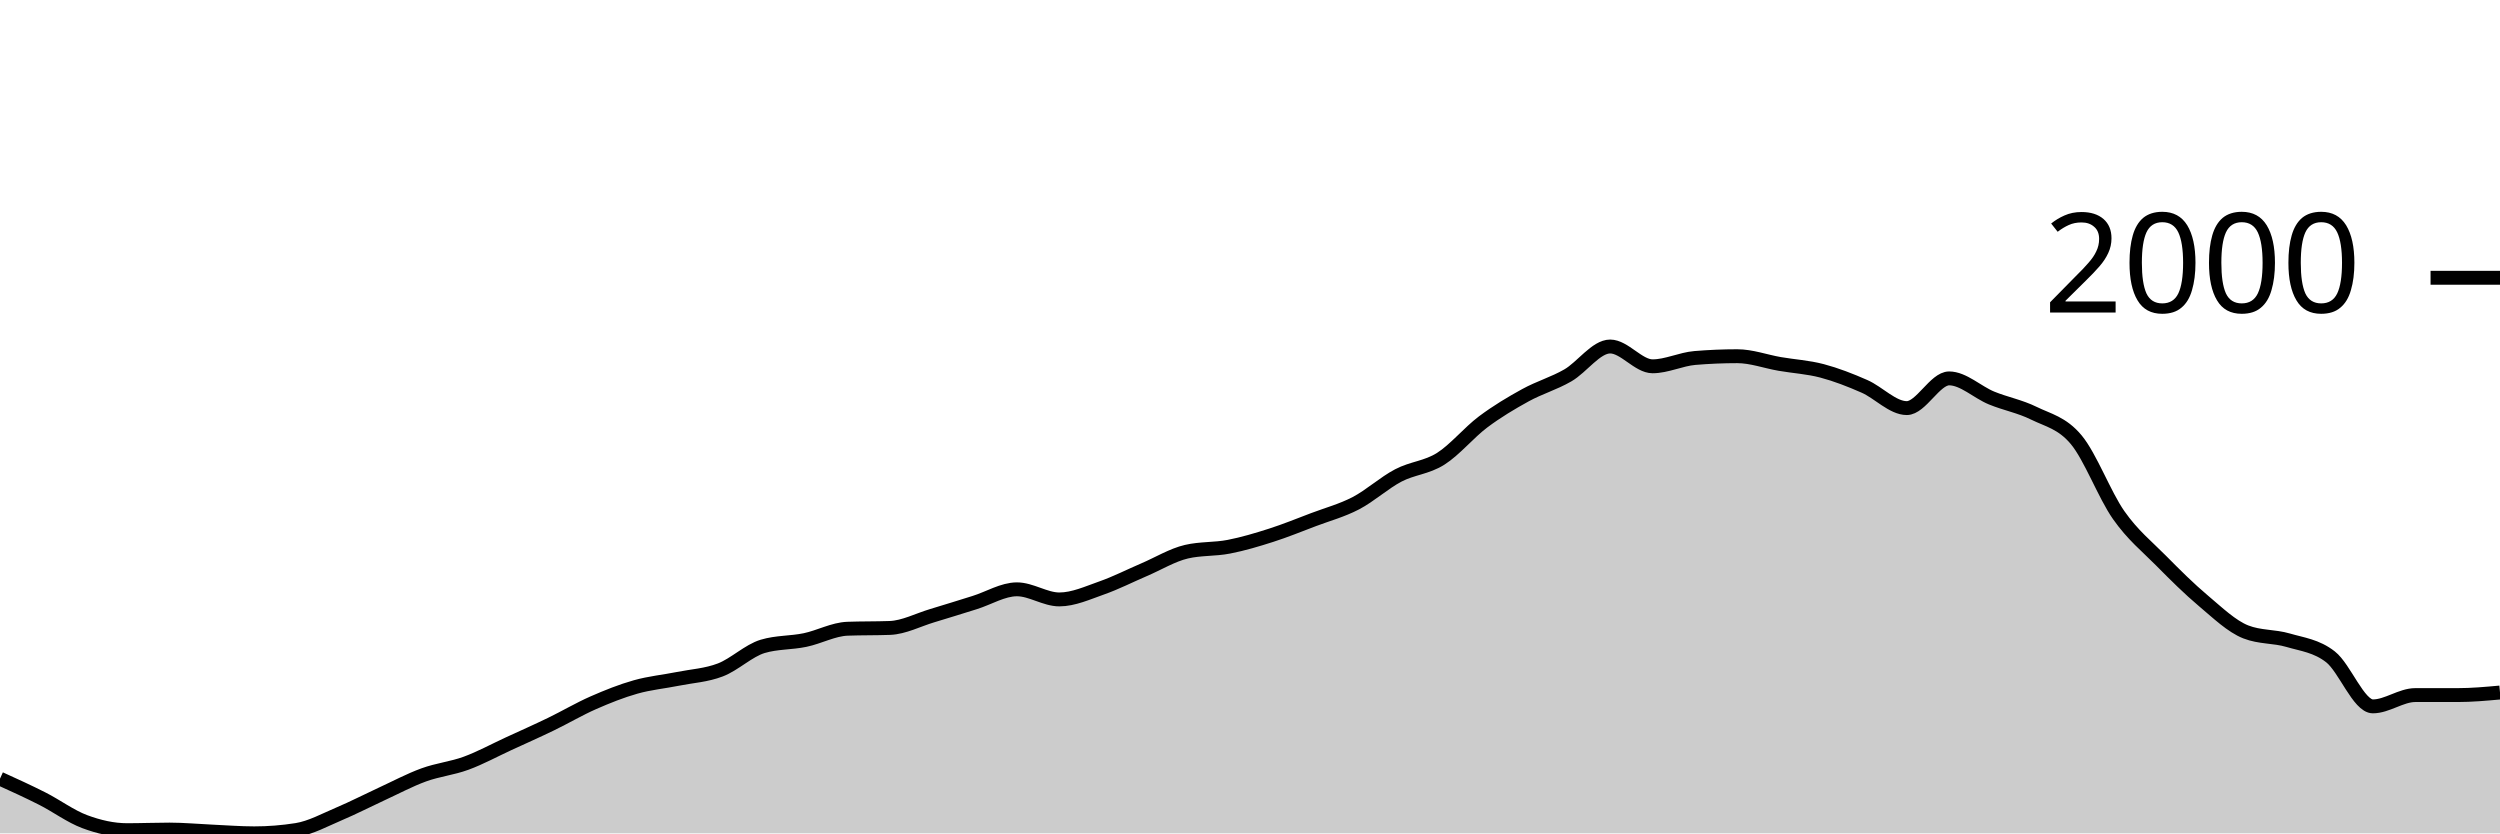
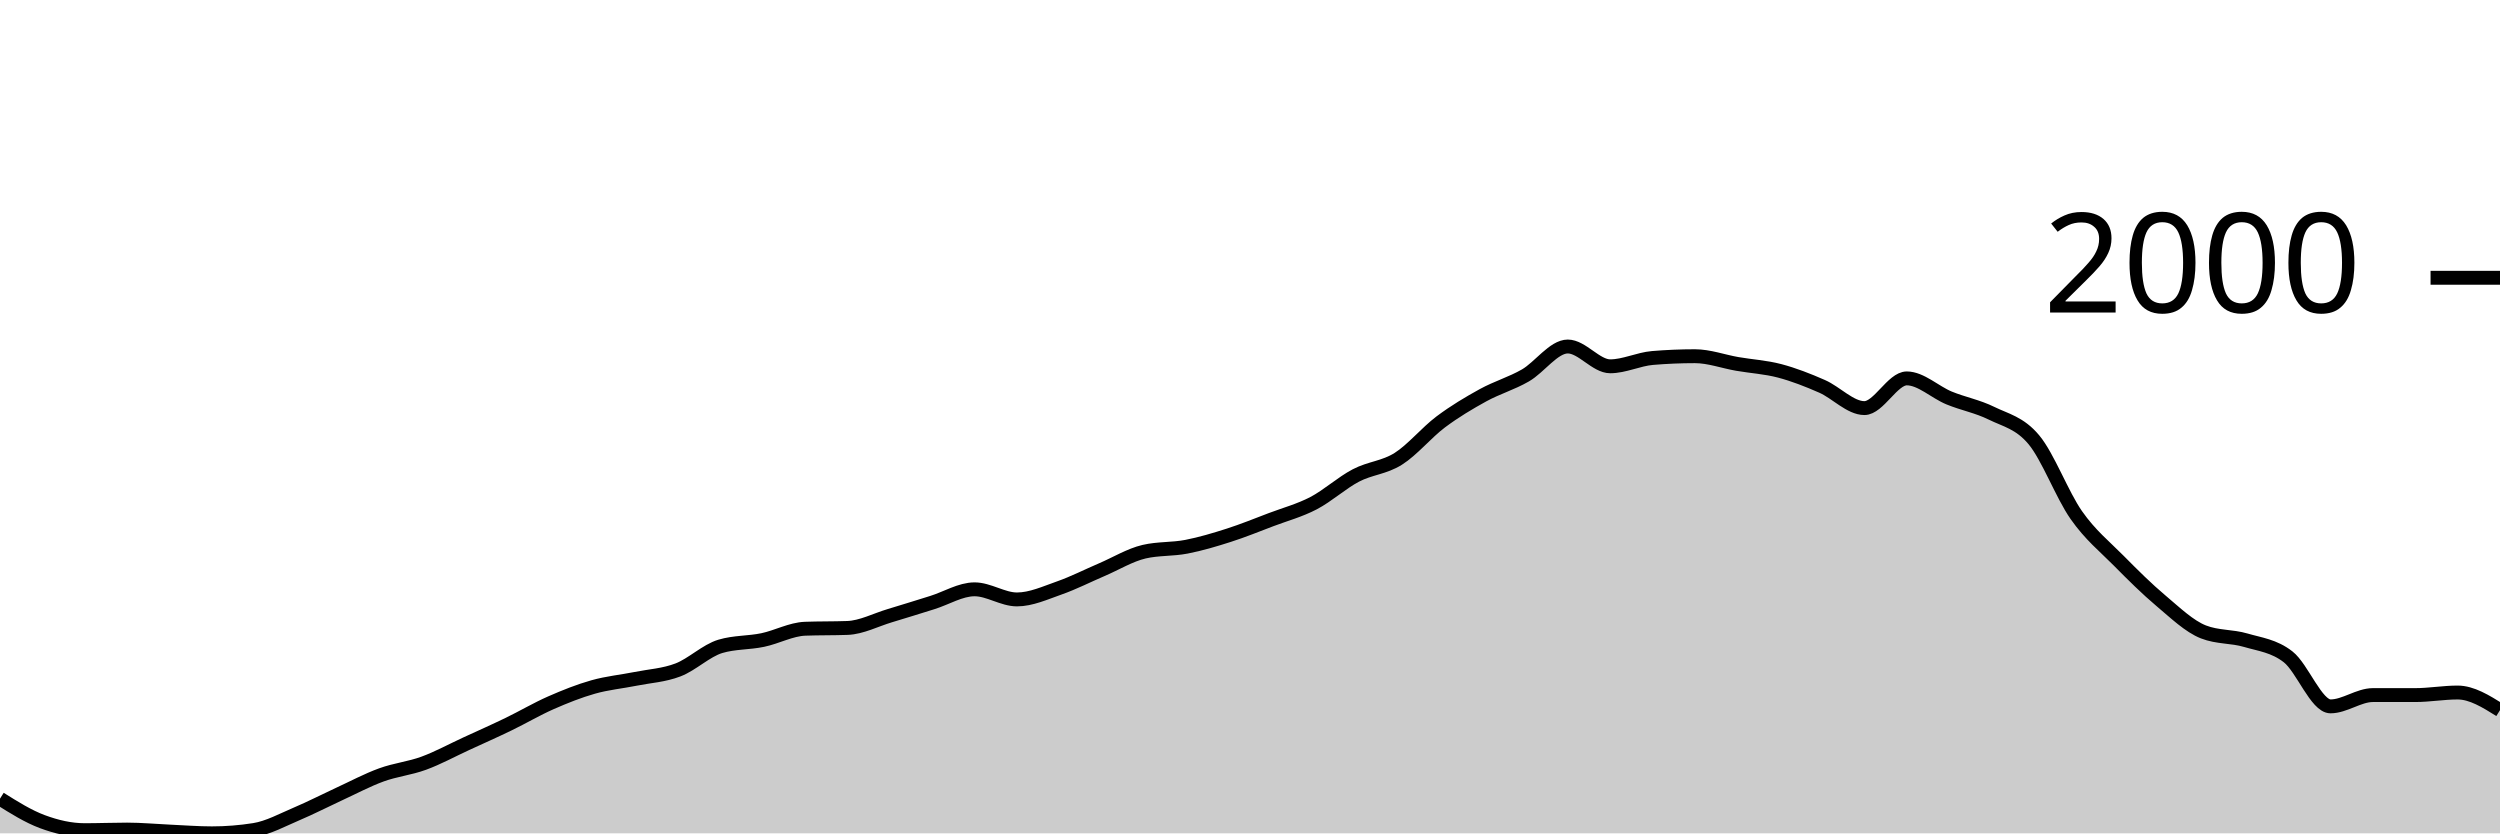
<svg xmlns="http://www.w3.org/2000/svg" viewBox="0 0 180 60">
  <g transform="translate(0,20)">
-     <path class="area" fill="rgba(0, 0, 0, 0.2)" d="M0,36.064C1.017,36.526,2.034,36.989,3.051,37.504C4.068,38.02,5.085,38.781,6.102,39.159C7.119,39.537,8.136,39.772,9.153,39.772C10.169,39.772,11.186,39.729,12.203,39.729C13.22,39.729,14.237,39.827,15.254,39.872C16.271,39.917,17.288,40,18.305,40C19.322,40,20.339,39.919,21.356,39.758C22.373,39.596,23.39,39.033,24.407,38.602C25.424,38.172,26.441,37.645,27.458,37.176C28.475,36.708,29.492,36.164,30.508,35.793C31.525,35.422,32.542,35.325,33.559,34.952C34.576,34.579,35.593,34.023,36.61,33.554C37.627,33.086,38.644,32.635,39.661,32.143C40.678,31.651,41.695,31.049,42.712,30.602C43.729,30.156,44.746,29.749,45.763,29.462C46.78,29.174,47.797,29.081,48.814,28.877C49.831,28.673,50.847,28.625,51.864,28.235C52.881,27.846,53.898,26.843,54.915,26.538C55.932,26.234,56.949,26.294,57.966,26.082C58.983,25.87,60,25.307,61.017,25.269C62.034,25.231,63.051,25.25,64.068,25.212C65.085,25.174,66.102,24.632,67.119,24.328C68.136,24.024,69.153,23.703,70.169,23.387C71.186,23.071,72.203,22.431,73.22,22.431C74.237,22.431,75.254,23.159,76.271,23.159C77.288,23.159,78.305,22.688,79.322,22.332C80.339,21.975,81.356,21.455,82.373,21.02C83.39,20.585,84.407,19.96,85.424,19.722C86.441,19.484,87.458,19.563,88.475,19.365C89.492,19.168,90.508,18.864,91.525,18.538C92.542,18.213,93.559,17.797,94.576,17.412C95.593,17.027,96.61,16.758,97.627,16.228C98.644,15.698,99.661,14.764,100.678,14.232C101.695,13.699,102.712,13.676,103.729,13.034C104.746,12.392,105.763,11.144,106.78,10.381C107.797,9.619,108.814,9.015,109.831,8.456C110.847,7.898,111.864,7.615,112.881,7.03C113.898,6.446,114.915,4.948,115.932,4.948C116.949,4.948,117.966,6.374,118.983,6.374C120,6.374,121.017,5.861,122.034,5.775C123.051,5.69,124.068,5.647,125.085,5.647C126.102,5.647,127.119,6.027,128.136,6.203C129.153,6.379,130.169,6.434,131.186,6.702C132.203,6.971,133.22,7.368,134.237,7.815C135.254,8.261,136.271,9.383,137.288,9.383C138.305,9.383,139.322,7.244,140.339,7.244C141.356,7.244,142.373,8.238,143.39,8.656C144.407,9.074,145.424,9.253,146.441,9.754C147.458,10.255,148.475,10.443,149.492,11.665C150.508,12.887,151.525,15.634,152.542,17.084C153.559,18.534,154.576,19.335,155.593,20.364C156.61,21.393,157.627,22.403,158.644,23.258C159.661,24.114,160.678,25.098,161.695,25.497C162.712,25.897,163.729,25.797,164.746,26.096C165.763,26.396,166.78,26.5,167.797,27.294C168.814,28.088,169.831,30.859,170.847,30.859C171.864,30.859,172.881,30.046,173.898,30.046C174.915,30.046,175.932,30.046,176.949,30.046C177.966,30.046,178.983,29.954,180,29.861L180,40C178.983,40,177.966,40,176.949,40C175.932,40,174.915,40,173.898,40C172.881,40,171.864,40,170.847,40C169.831,40,168.814,40,167.797,40C166.78,40,165.763,40,164.746,40C163.729,40,162.712,40,161.695,40C160.678,40,159.661,40,158.644,40C157.627,40,156.61,40,155.593,40C154.576,40,153.559,40,152.542,40C151.525,40,150.508,40,149.492,40C148.475,40,147.458,40,146.441,40C145.424,40,144.407,40,143.39,40C142.373,40,141.356,40,140.339,40C139.322,40,138.305,40,137.288,40C136.271,40,135.254,40,134.237,40C133.22,40,132.203,40,131.186,40C130.169,40,129.153,40,128.136,40C127.119,40,126.102,40,125.085,40C124.068,40,123.051,40,122.034,40C121.017,40,120,40,118.983,40C117.966,40,116.949,40,115.932,40C114.915,40,113.898,40,112.881,40C111.864,40,110.847,40,109.831,40C108.814,40,107.797,40,106.78,40C105.763,40,104.746,40,103.729,40C102.712,40,101.695,40,100.678,40C99.661,40,98.644,40,97.627,40C96.61,40,95.593,40,94.576,40C93.559,40,92.542,40,91.525,40C90.508,40,89.492,40,88.475,40C87.458,40,86.441,40,85.424,40C84.407,40,83.39,40,82.373,40C81.356,40,80.339,40,79.322,40C78.305,40,77.288,40,76.271,40C75.254,40,74.237,40,73.22,40C72.203,40,71.186,40,70.169,40C69.153,40,68.136,40,67.119,40C66.102,40,65.085,40,64.068,40C63.051,40,62.034,40,61.017,40C60,40,58.983,40,57.966,40C56.949,40,55.932,40,54.915,40C53.898,40,52.881,40,51.864,40C50.847,40,49.831,40,48.814,40C47.797,40,46.78,40,45.763,40C44.746,40,43.729,40,42.712,40C41.695,40,40.678,40,39.661,40C38.644,40,37.627,40,36.61,40C35.593,40,34.576,40,33.559,40C32.542,40,31.525,40,30.508,40C29.492,40,28.475,40,27.458,40C26.441,40,25.424,40,24.407,40C23.39,40,22.373,40,21.356,40C20.339,40,19.322,40,18.305,40C17.288,40,16.271,40,15.254,40C14.237,40,13.22,40,12.203,40C11.186,40,10.169,40,9.153,40C8.136,40,7.119,40,6.102,40C5.085,40,4.068,40,3.051,40C2.034,40,1.017,40,0,40Z" />
-     <path class="line" stroke="black" fill="none" d="M0,36.064C1.017,36.526,2.034,36.989,3.051,37.504C4.068,38.02,5.085,38.781,6.102,39.159C7.119,39.537,8.136,39.772,9.153,39.772C10.169,39.772,11.186,39.729,12.203,39.729C13.22,39.729,14.237,39.827,15.254,39.872C16.271,39.917,17.288,40,18.305,40C19.322,40,20.339,39.919,21.356,39.758C22.373,39.596,23.39,39.033,24.407,38.602C25.424,38.172,26.441,37.645,27.458,37.176C28.475,36.708,29.492,36.164,30.508,35.793C31.525,35.422,32.542,35.325,33.559,34.952C34.576,34.579,35.593,34.023,36.61,33.554C37.627,33.086,38.644,32.635,39.661,32.143C40.678,31.651,41.695,31.049,42.712,30.602C43.729,30.156,44.746,29.749,45.763,29.462C46.78,29.174,47.797,29.081,48.814,28.877C49.831,28.673,50.847,28.625,51.864,28.235C52.881,27.846,53.898,26.843,54.915,26.538C55.932,26.234,56.949,26.294,57.966,26.082C58.983,25.87,60,25.307,61.017,25.269C62.034,25.231,63.051,25.25,64.068,25.212C65.085,25.174,66.102,24.632,67.119,24.328C68.136,24.024,69.153,23.703,70.169,23.387C71.186,23.071,72.203,22.431,73.22,22.431C74.237,22.431,75.254,23.159,76.271,23.159C77.288,23.159,78.305,22.688,79.322,22.332C80.339,21.975,81.356,21.455,82.373,21.02C83.39,20.585,84.407,19.96,85.424,19.722C86.441,19.484,87.458,19.563,88.475,19.365C89.492,19.168,90.508,18.864,91.525,18.538C92.542,18.213,93.559,17.797,94.576,17.412C95.593,17.027,96.61,16.758,97.627,16.228C98.644,15.698,99.661,14.764,100.678,14.232C101.695,13.699,102.712,13.676,103.729,13.034C104.746,12.392,105.763,11.144,106.78,10.381C107.797,9.619,108.814,9.015,109.831,8.456C110.847,7.898,111.864,7.615,112.881,7.03C113.898,6.446,114.915,4.948,115.932,4.948C116.949,4.948,117.966,6.374,118.983,6.374C120,6.374,121.017,5.861,122.034,5.775C123.051,5.69,124.068,5.647,125.085,5.647C126.102,5.647,127.119,6.027,128.136,6.203C129.153,6.379,130.169,6.434,131.186,6.702C132.203,6.971,133.22,7.368,134.237,7.815C135.254,8.261,136.271,9.383,137.288,9.383C138.305,9.383,139.322,7.244,140.339,7.244C141.356,7.244,142.373,8.238,143.39,8.656C144.407,9.074,145.424,9.253,146.441,9.754C147.458,10.255,148.475,10.443,149.492,11.665C150.508,12.887,151.525,15.634,152.542,17.084C153.559,18.534,154.576,19.335,155.593,20.364C156.61,21.393,157.627,22.403,158.644,23.258C159.661,24.114,160.678,25.098,161.695,25.497C162.712,25.897,163.729,25.797,164.746,26.096C165.763,26.396,166.78,26.5,167.797,27.294C168.814,28.088,169.831,30.859,170.847,30.859C171.864,30.859,172.881,30.046,173.898,30.046C174.915,30.046,175.932,30.046,176.949,30.046C177.966,30.046,178.983,29.954,180,29.861" />
+     <path class="area" fill="rgba(0, 0, 0, 0.2)" d="M0,37.504C1.017,38.143,2.034,38.781,3.051,39.159C4.068,39.537,5.085,39.772,6.102,39.772C7.119,39.772,8.136,39.729,9.153,39.729C10.169,39.729,11.186,39.827,12.203,39.872C13.22,39.917,14.237,40,15.254,40C16.271,40,17.288,39.919,18.305,39.758C19.322,39.596,20.339,39.033,21.356,38.602C22.373,38.172,23.39,37.645,24.407,37.176C25.424,36.708,26.441,36.164,27.458,35.793C28.475,35.422,29.492,35.325,30.508,34.952C31.525,34.579,32.542,34.023,33.559,33.554C34.576,33.086,35.593,32.635,36.61,32.143C37.627,31.651,38.644,31.049,39.661,30.602C40.678,30.156,41.695,29.749,42.712,29.462C43.729,29.174,44.746,29.081,45.763,28.877C46.78,28.673,47.797,28.625,48.814,28.235C49.831,27.846,50.847,26.843,51.864,26.538C52.881,26.234,53.898,26.294,54.915,26.082C55.932,25.87,56.949,25.307,57.966,25.269C58.983,25.231,60,25.25,61.017,25.212C62.034,25.174,63.051,24.632,64.068,24.328C65.085,24.024,66.102,23.703,67.119,23.387C68.136,23.071,69.153,22.431,70.169,22.431C71.186,22.431,72.203,23.159,73.22,23.159C74.237,23.159,75.254,22.688,76.271,22.332C77.288,21.975,78.305,21.455,79.322,21.02C80.339,20.585,81.356,19.96,82.373,19.722C83.39,19.484,84.407,19.563,85.424,19.365C86.441,19.168,87.458,18.864,88.475,18.538C89.492,18.213,90.508,17.797,91.525,17.412C92.542,17.027,93.559,16.758,94.576,16.228C95.593,15.698,96.61,14.764,97.627,14.232C98.644,13.699,99.661,13.676,100.678,13.034C101.695,12.392,102.712,11.144,103.729,10.381C104.746,9.619,105.763,9.015,106.78,8.456C107.797,7.898,108.814,7.615,109.831,7.03C110.847,6.446,111.864,4.948,112.881,4.948C113.898,4.948,114.915,6.374,115.932,6.374C116.949,6.374,117.966,5.861,118.983,5.775C120,5.69,121.017,5.647,122.034,5.647C123.051,5.647,124.068,6.027,125.085,6.203C126.102,6.379,127.119,6.434,128.136,6.702C129.153,6.971,130.169,7.368,131.186,7.815C132.203,8.261,133.22,9.383,134.237,9.383C135.254,9.383,136.271,7.244,137.288,7.244C138.305,7.244,139.322,8.238,140.339,8.656C141.356,9.074,142.373,9.253,143.39,9.754C144.407,10.255,145.424,10.443,146.441,11.665C147.458,12.887,148.475,15.634,149.492,17.084C150.508,18.534,151.525,19.335,152.542,20.364C153.559,21.393,154.576,22.403,155.593,23.258C156.61,24.114,157.627,25.098,158.644,25.497C159.661,25.897,160.678,25.797,161.695,26.096C162.712,26.396,163.729,26.5,164.746,27.294C165.763,28.088,166.78,30.859,167.797,30.859C168.814,30.859,169.831,30.046,170.847,30.046C171.864,30.046,172.881,30.046,173.898,30.046C174.915,30.046,175.932,29.861,176.949,29.861C177.966,29.861,178.983,30.496,180,31.13L180,40C178.983,40,177.966,40,176.949,40C175.932,40,174.915,40,173.898,40C172.881,40,171.864,40,170.847,40C169.831,40,168.814,40,167.797,40C166.78,40,165.763,40,164.746,40C163.729,40,162.712,40,161.695,40C160.678,40,159.661,40,158.644,40C157.627,40,156.61,40,155.593,40C154.576,40,153.559,40,152.542,40C151.525,40,150.508,40,149.492,40C148.475,40,147.458,40,146.441,40C145.424,40,144.407,40,143.39,40C142.373,40,141.356,40,140.339,40C139.322,40,138.305,40,137.288,40C136.271,40,135.254,40,134.237,40C133.22,40,132.203,40,131.186,40C130.169,40,129.153,40,128.136,40C127.119,40,126.102,40,125.085,40C124.068,40,123.051,40,122.034,40C121.017,40,120,40,118.983,40C117.966,40,116.949,40,115.932,40C114.915,40,113.898,40,112.881,40C111.864,40,110.847,40,109.831,40C108.814,40,107.797,40,106.78,40C105.763,40,104.746,40,103.729,40C102.712,40,101.695,40,100.678,40C99.661,40,98.644,40,97.627,40C96.61,40,95.593,40,94.576,40C93.559,40,92.542,40,91.525,40C90.508,40,89.492,40,88.475,40C87.458,40,86.441,40,85.424,40C84.407,40,83.39,40,82.373,40C81.356,40,80.339,40,79.322,40C78.305,40,77.288,40,76.271,40C75.254,40,74.237,40,73.22,40C72.203,40,71.186,40,70.169,40C69.153,40,68.136,40,67.119,40C66.102,40,65.085,40,64.068,40C63.051,40,62.034,40,61.017,40C60,40,58.983,40,57.966,40C56.949,40,55.932,40,54.915,40C53.898,40,52.881,40,51.864,40C50.847,40,49.831,40,48.814,40C47.797,40,46.78,40,45.763,40C44.746,40,43.729,40,42.712,40C41.695,40,40.678,40,39.661,40C38.644,40,37.627,40,36.61,40C35.593,40,34.576,40,33.559,40C32.542,40,31.525,40,30.508,40C29.492,40,28.475,40,27.458,40C26.441,40,25.424,40,24.407,40C23.39,40,22.373,40,21.356,40C20.339,40,19.322,40,18.305,40C17.288,40,16.271,40,15.254,40C14.237,40,13.22,40,12.203,40C11.186,40,10.169,40,9.153,40C8.136,40,7.119,40,6.102,40C5.085,40,4.068,40,3.051,40C2.034,40,1.017,40,0,40Z" />
+     <path class="line" stroke="black" fill="none" d="M0,37.504C1.017,38.143,2.034,38.781,3.051,39.159C4.068,39.537,5.085,39.772,6.102,39.772C7.119,39.772,8.136,39.729,9.153,39.729C10.169,39.729,11.186,39.827,12.203,39.872C13.22,39.917,14.237,40,15.254,40C16.271,40,17.288,39.919,18.305,39.758C19.322,39.596,20.339,39.033,21.356,38.602C22.373,38.172,23.39,37.645,24.407,37.176C25.424,36.708,26.441,36.164,27.458,35.793C28.475,35.422,29.492,35.325,30.508,34.952C31.525,34.579,32.542,34.023,33.559,33.554C34.576,33.086,35.593,32.635,36.61,32.143C37.627,31.651,38.644,31.049,39.661,30.602C40.678,30.156,41.695,29.749,42.712,29.462C43.729,29.174,44.746,29.081,45.763,28.877C46.78,28.673,47.797,28.625,48.814,28.235C49.831,27.846,50.847,26.843,51.864,26.538C52.881,26.234,53.898,26.294,54.915,26.082C55.932,25.87,56.949,25.307,57.966,25.269C58.983,25.231,60,25.25,61.017,25.212C62.034,25.174,63.051,24.632,64.068,24.328C65.085,24.024,66.102,23.703,67.119,23.387C68.136,23.071,69.153,22.431,70.169,22.431C71.186,22.431,72.203,23.159,73.22,23.159C74.237,23.159,75.254,22.688,76.271,22.332C77.288,21.975,78.305,21.455,79.322,21.02C80.339,20.585,81.356,19.96,82.373,19.722C83.39,19.484,84.407,19.563,85.424,19.365C86.441,19.168,87.458,18.864,88.475,18.538C89.492,18.213,90.508,17.797,91.525,17.412C92.542,17.027,93.559,16.758,94.576,16.228C95.593,15.698,96.61,14.764,97.627,14.232C98.644,13.699,99.661,13.676,100.678,13.034C101.695,12.392,102.712,11.144,103.729,10.381C104.746,9.619,105.763,9.015,106.78,8.456C107.797,7.898,108.814,7.615,109.831,7.03C110.847,6.446,111.864,4.948,112.881,4.948C113.898,4.948,114.915,6.374,115.932,6.374C116.949,6.374,117.966,5.861,118.983,5.775C120,5.69,121.017,5.647,122.034,5.647C123.051,5.647,124.068,6.027,125.085,6.203C126.102,6.379,127.119,6.434,128.136,6.702C129.153,6.971,130.169,7.368,131.186,7.815C132.203,8.261,133.22,9.383,134.237,9.383C135.254,9.383,136.271,7.244,137.288,7.244C138.305,7.244,139.322,8.238,140.339,8.656C141.356,9.074,142.373,9.253,143.39,9.754C144.407,10.255,145.424,10.443,146.441,11.665C147.458,12.887,148.475,15.634,149.492,17.084C150.508,18.534,151.525,19.335,152.542,20.364C153.559,21.393,154.576,22.403,155.593,23.258C156.61,24.114,157.627,25.098,158.644,25.497C159.661,25.897,160.678,25.797,161.695,26.096C162.712,26.396,163.729,26.5,164.746,27.294C165.763,28.088,166.78,30.859,167.797,30.859C168.814,30.859,169.831,30.046,170.847,30.046C171.864,30.046,172.881,30.046,173.898,30.046C174.915,30.046,175.932,29.861,176.949,29.861C177.966,29.861,178.983,30.496,180,31.13" />
    <path class="axis-ceiling" stroke-width="1" stroke="black" fill="none" d="M175,0L180,0" />
    <text class="axis-ceiling-label" font-family="sans-serif" text-anchor="end" font-size="10px" x="170" y="2.5">2000</text>
  </g>
</svg>
